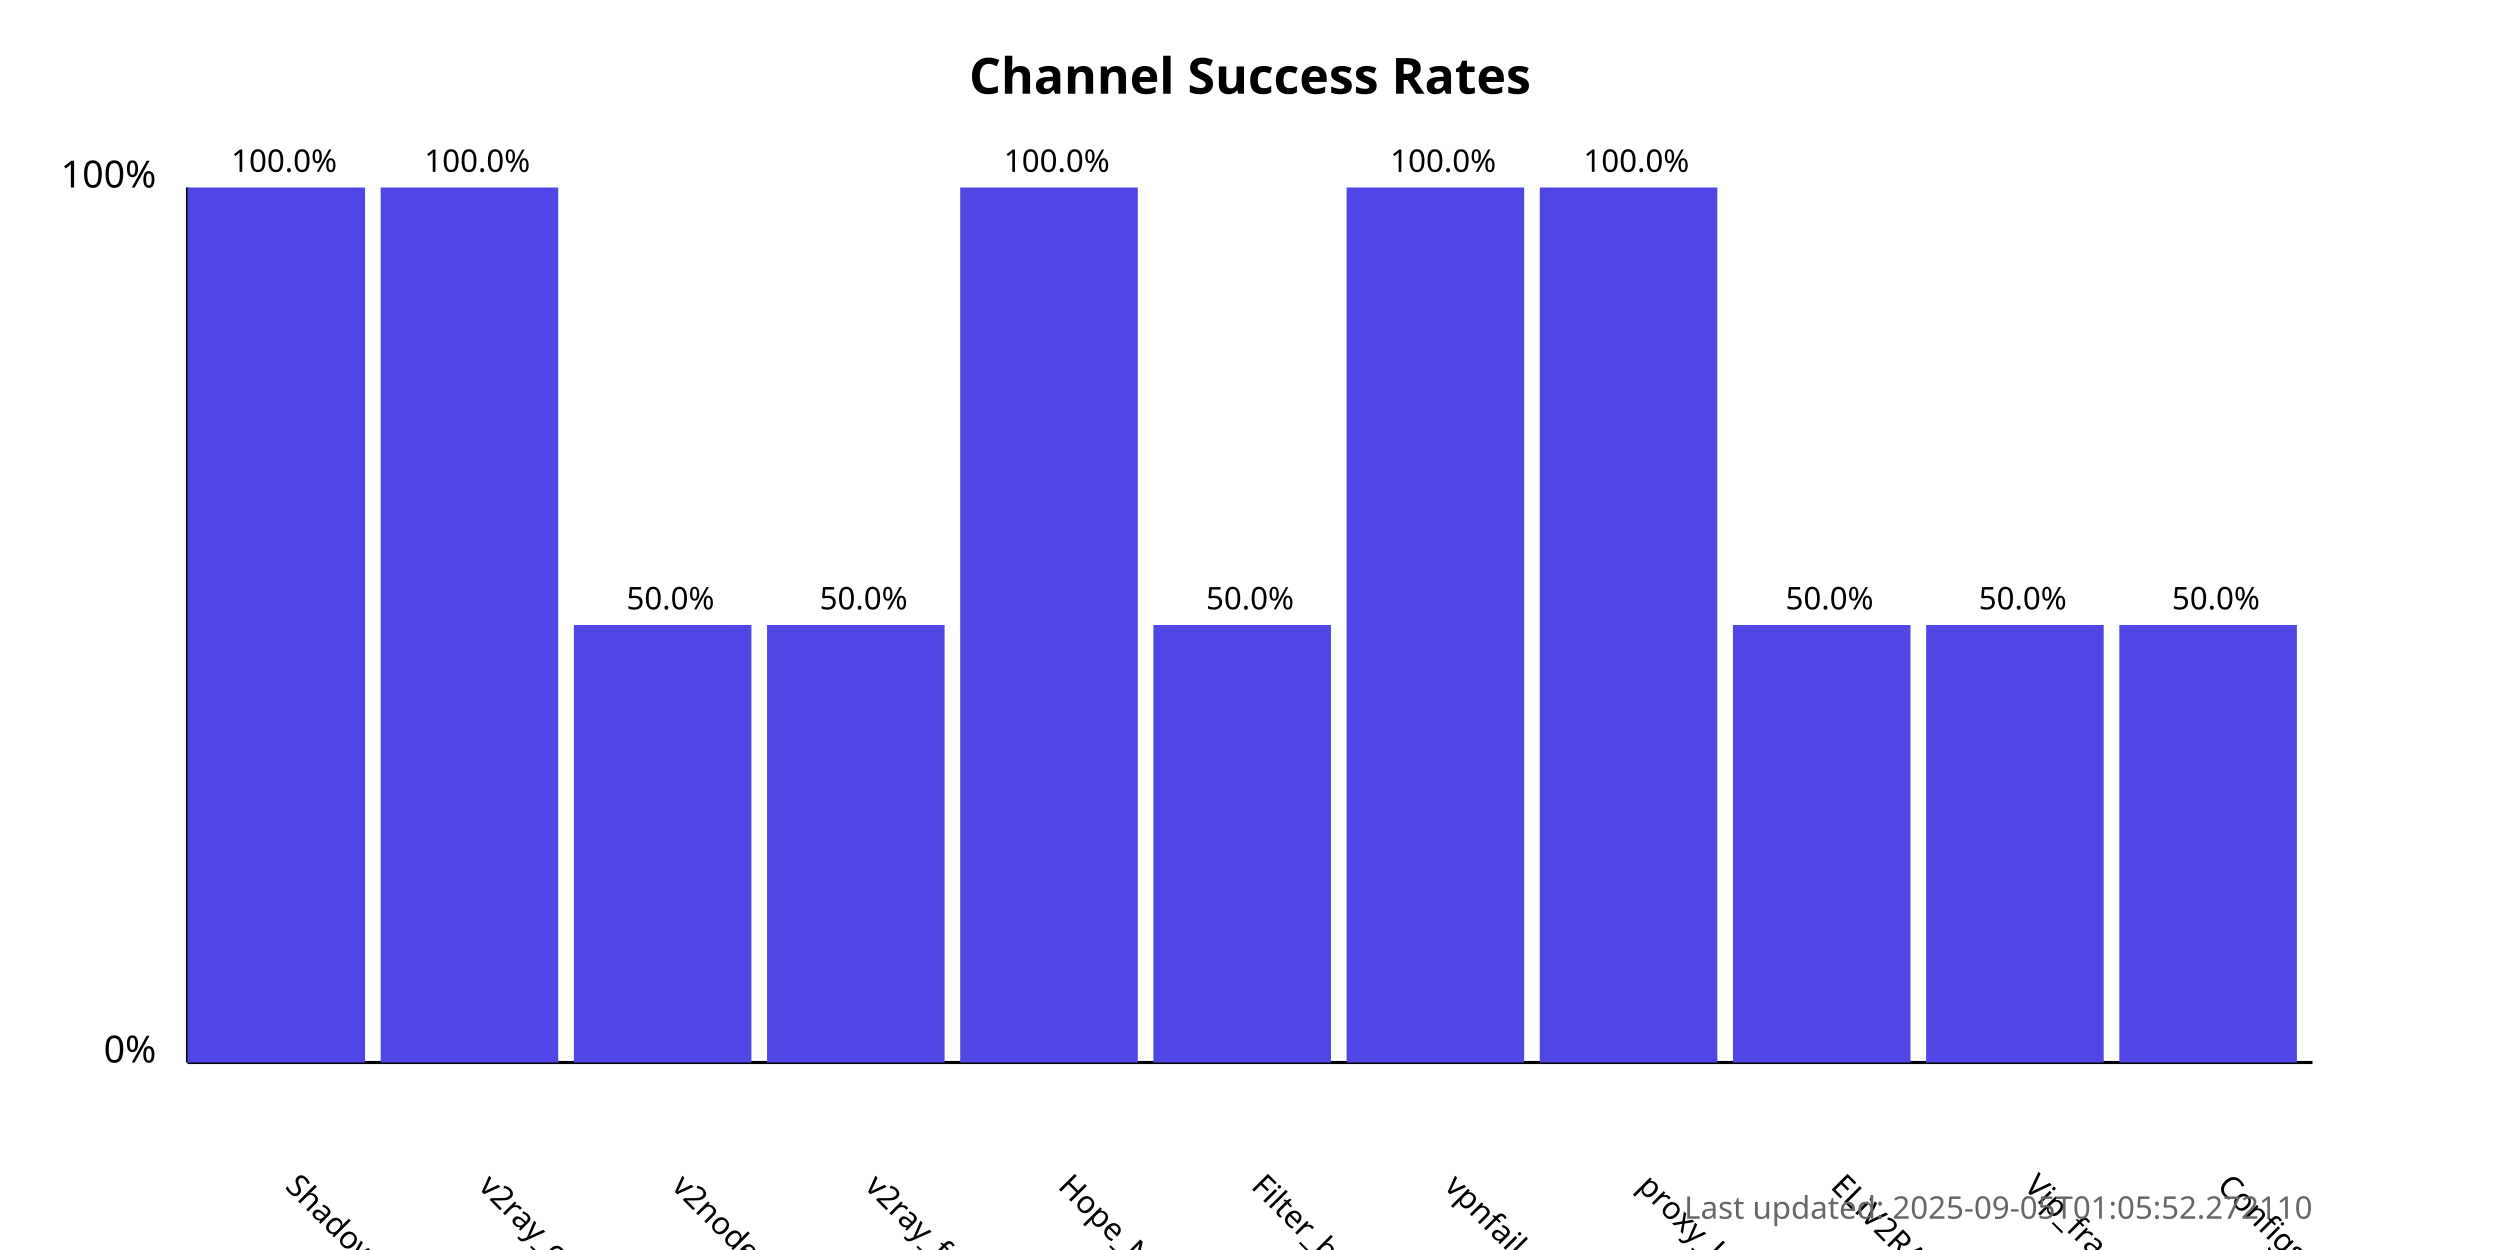
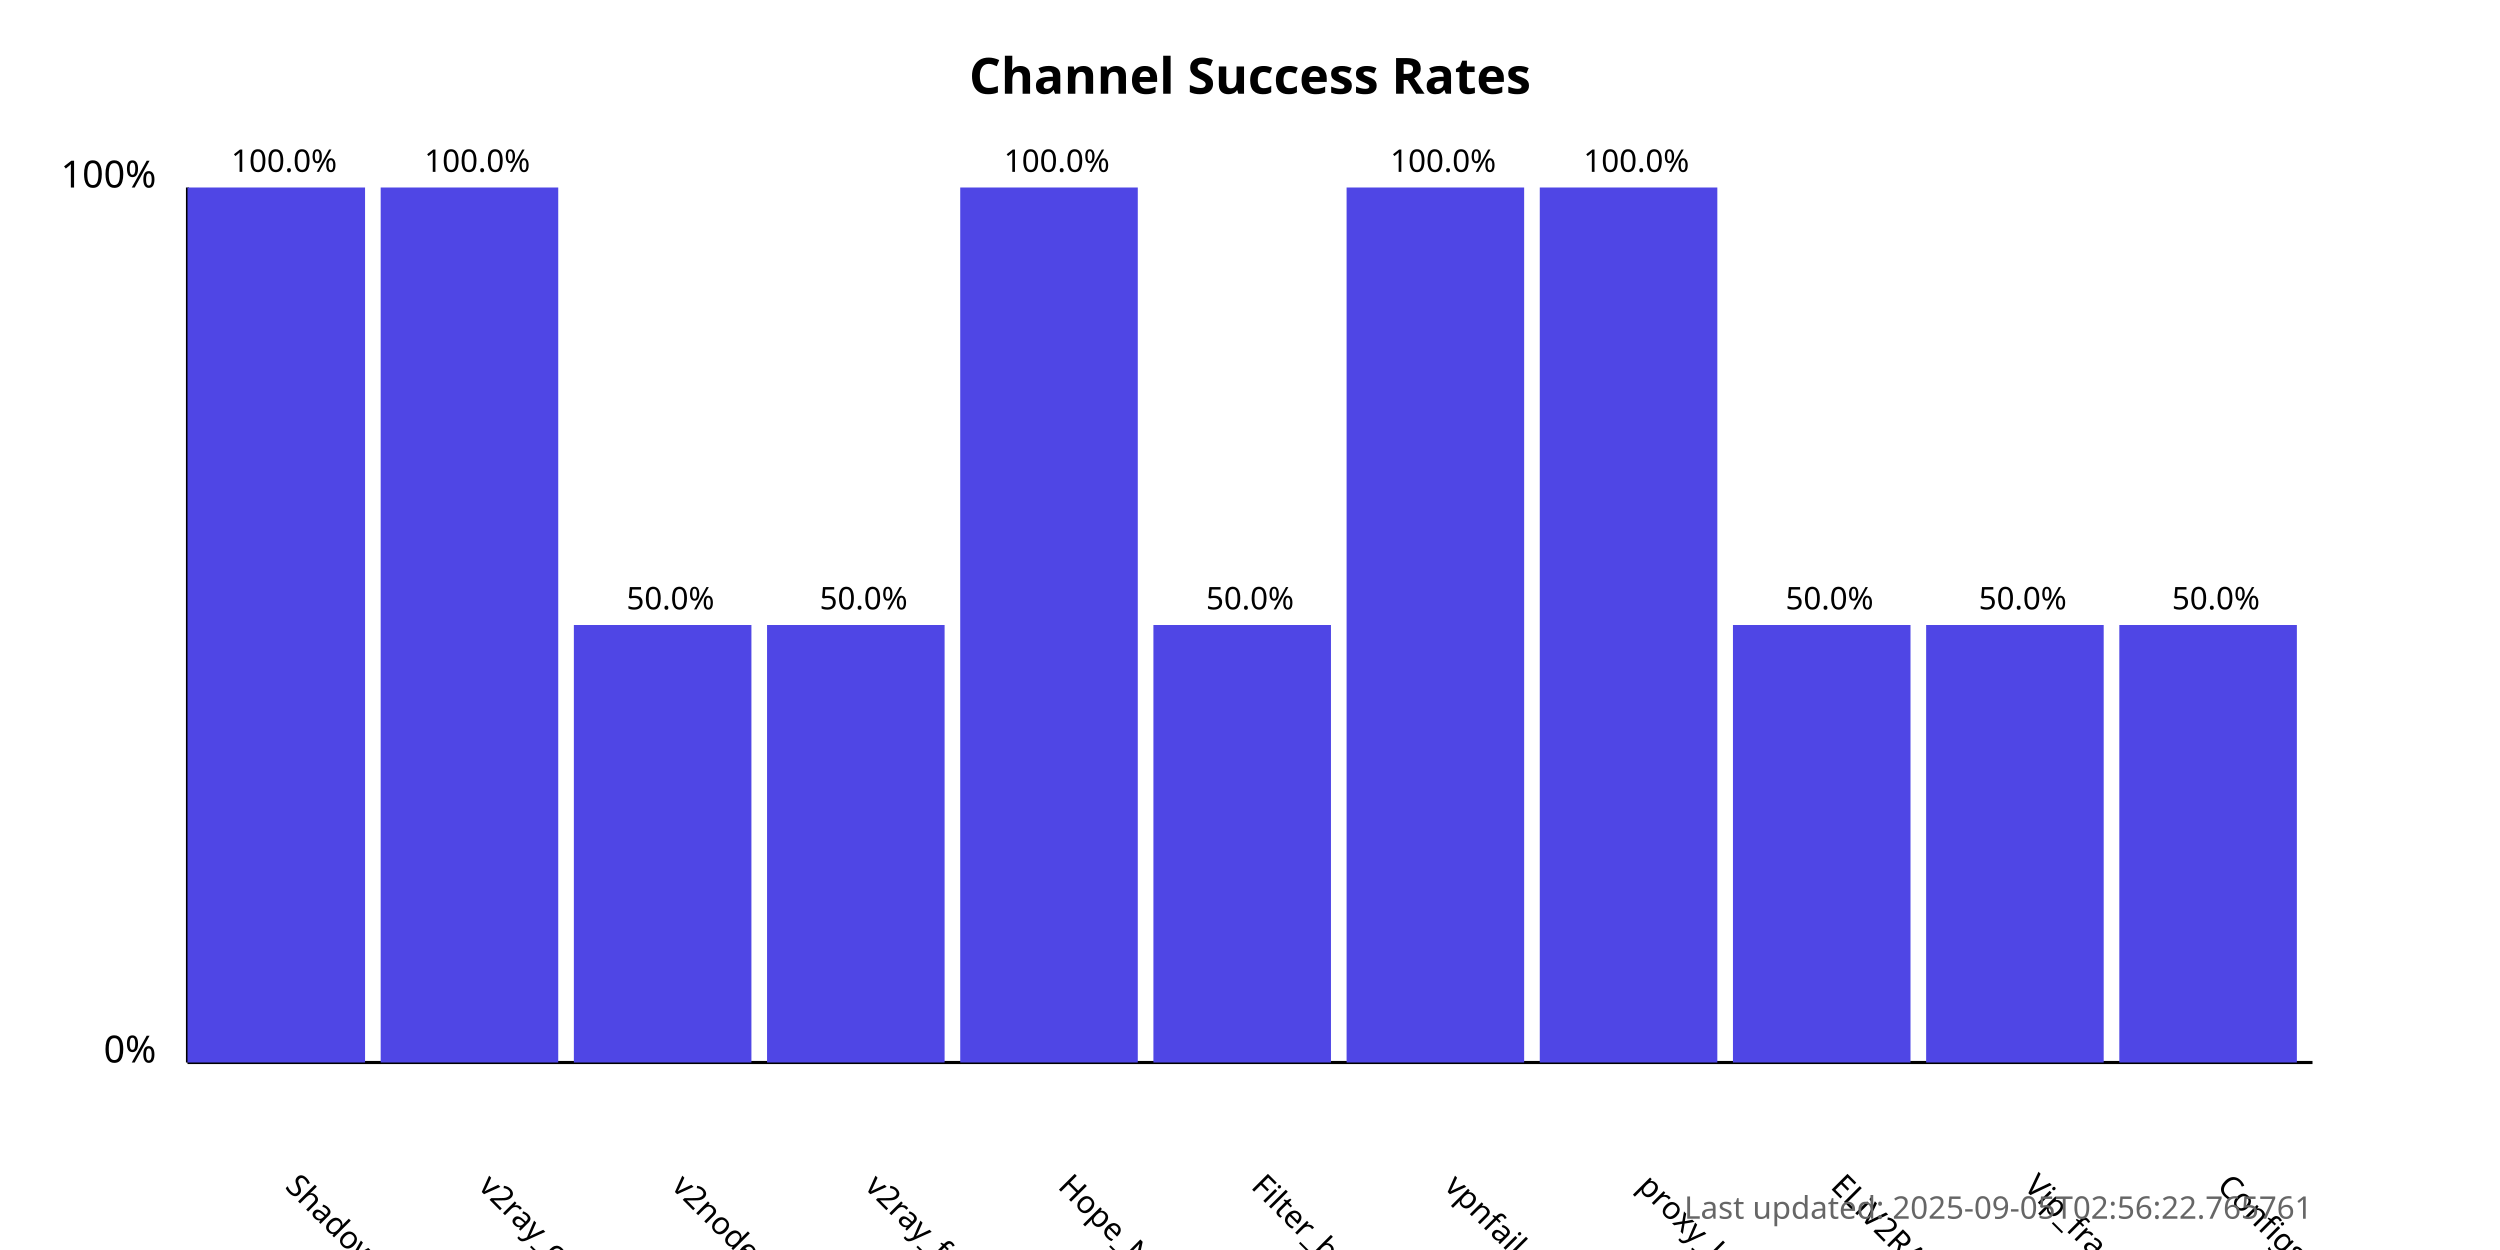
<svg xmlns="http://www.w3.org/2000/svg" width="800" height="400">
  <style>
            .chart-title { font: bold 16px sans-serif; }
            .axis-label { font: 12px sans-serif; }
            .tick-label { font: 10px sans-serif; }
            .bar { fill: #4f46e5; }
            .bar:hover { fill: #6366f1; }
            .timestamp { font: 10px sans-serif; fill: #666; }
        </style>
  <text x="400.0" y="30" text-anchor="middle" class="chart-title">
            Channel Success Rates
        </text>
  <line x1="60" y1="340" x2="60" y2="60" stroke="black" stroke-width="1" />
  <line x1="60" y1="340" x2="740" y2="340" stroke="black" stroke-width="1" />
  <text x="50" y="340" text-anchor="end" class="axis-label">0%</text>
  <text x="50" y="60" text-anchor="end" class="axis-label">100%</text>
  <g>
    <rect x="60" y="60.0" width="56.818" height="280.0" class="bar" />
    <text x="90.909" y="380" transform="rotate(45, 90.90909, 380)" text-anchor="start" class="tick-label">
                ShadowProxy66
            </text>
    <text x="90.909" y="55.0" text-anchor="middle" class="tick-label">
                100.0%
            </text>
  </g>
  <g>
    <rect x="121.818" y="60.0" width="56.818" height="280.0" class="bar" />
    <text x="152.727" y="380" transform="rotate(45, 152.7273, 380)" text-anchor="start" class="tick-label">
                v2ray_configs_pool
            </text>
    <text x="152.727" y="55.0" text-anchor="middle" class="tick-label">
                100.0%
            </text>
  </g>
  <g>
    <rect x="183.636" y="200.0" width="56.818" height="140.0" class="bar" />
    <text x="214.545" y="380" transform="rotate(45, 214.5455, 380)" text-anchor="start" class="tick-label">
                v2nodes
            </text>
    <text x="214.545" y="195.0" text-anchor="middle" class="tick-label">
                50.0%
            </text>
  </g>
  <g>
    <rect x="245.455" y="200.0" width="56.818" height="140.0" class="bar" />
    <text x="276.364" y="380" transform="rotate(45, 276.3636, 380)" text-anchor="start" class="tick-label">
                v2ray_free_conf
            </text>
    <text x="276.364" y="195.0" text-anchor="middle" class="tick-label">
                50.0%
            </text>
  </g>
  <g>
    <rect x="307.273" y="60.0" width="56.818" height="280.0" class="bar" />
    <text x="338.182" y="380" transform="rotate(45, 338.1818, 380)" text-anchor="start" class="tick-label">
                Hope_Net
            </text>
    <text x="338.182" y="55.0" text-anchor="middle" class="tick-label">
                100.0%
            </text>
  </g>
  <g>
    <rect x="369.091" y="200.0" width="56.818" height="140.0" class="bar" />
    <text x="400.0" y="380" transform="rotate(45, 400.0, 380)" text-anchor="start" class="tick-label">
                Filter_breaker
            </text>
    <text x="400.0" y="195.0" text-anchor="middle" class="tick-label">
                50.0%
            </text>
  </g>
  <g>
    <rect x="430.909" y="60.0" width="56.818" height="280.0" class="bar" />
    <text x="461.818" y="380" transform="rotate(45, 461.8182, 380)" text-anchor="start" class="tick-label">
                vpnfail_vless
            </text>
    <text x="461.818" y="55.0" text-anchor="middle" class="tick-label">
                100.0%
            </text>
  </g>
  <g>
    <rect x="492.727" y="60.0" width="56.818" height="280.0" class="bar" />
    <text x="523.636" y="380" transform="rotate(45, 523.6364, 380)" text-anchor="start" class="tick-label">
                proxy_kafee
            </text>
    <text x="523.636" y="55.0" text-anchor="middle" class="tick-label">
                100.0%
            </text>
  </g>
  <g>
    <rect x="554.545" y="200.0" width="56.818" height="140.0" class="bar" />
    <text x="585.455" y="380" transform="rotate(45, 585.4545, 380)" text-anchor="start" class="tick-label">
                ELiV2RAY
            </text>
    <text x="585.455" y="195.0" text-anchor="middle" class="tick-label">
                50.0%
            </text>
  </g>
  <g>
    <rect x="616.364" y="200.0" width="56.818" height="140.0" class="bar" />
    <text x="647.273" y="380" transform="rotate(45, 647.2727, 380)" text-anchor="start" class="tick-label">
                Vip_fragment_v2ray
            </text>
    <text x="647.273" y="195.0" text-anchor="middle" class="tick-label">
                50.0%
            </text>
  </g>
  <g>
    <rect x="678.182" y="200.0" width="56.818" height="140.0" class="bar" />
    <text x="709.091" y="380" transform="rotate(45, 709.0909, 380)" text-anchor="start" class="tick-label">
                ConfigsHubPlus
            </text>
    <text x="709.091" y="195.0" text-anchor="middle" class="tick-label">
                50.0%
            </text>
  </g>
  <text x="740" y="390" text-anchor="end" class="timestamp">
-             Last updated: 2025-09-05T01:05:52.272110
+             Last updated: 2025-09-05T02:56:22.765761
        </text>
</svg>
